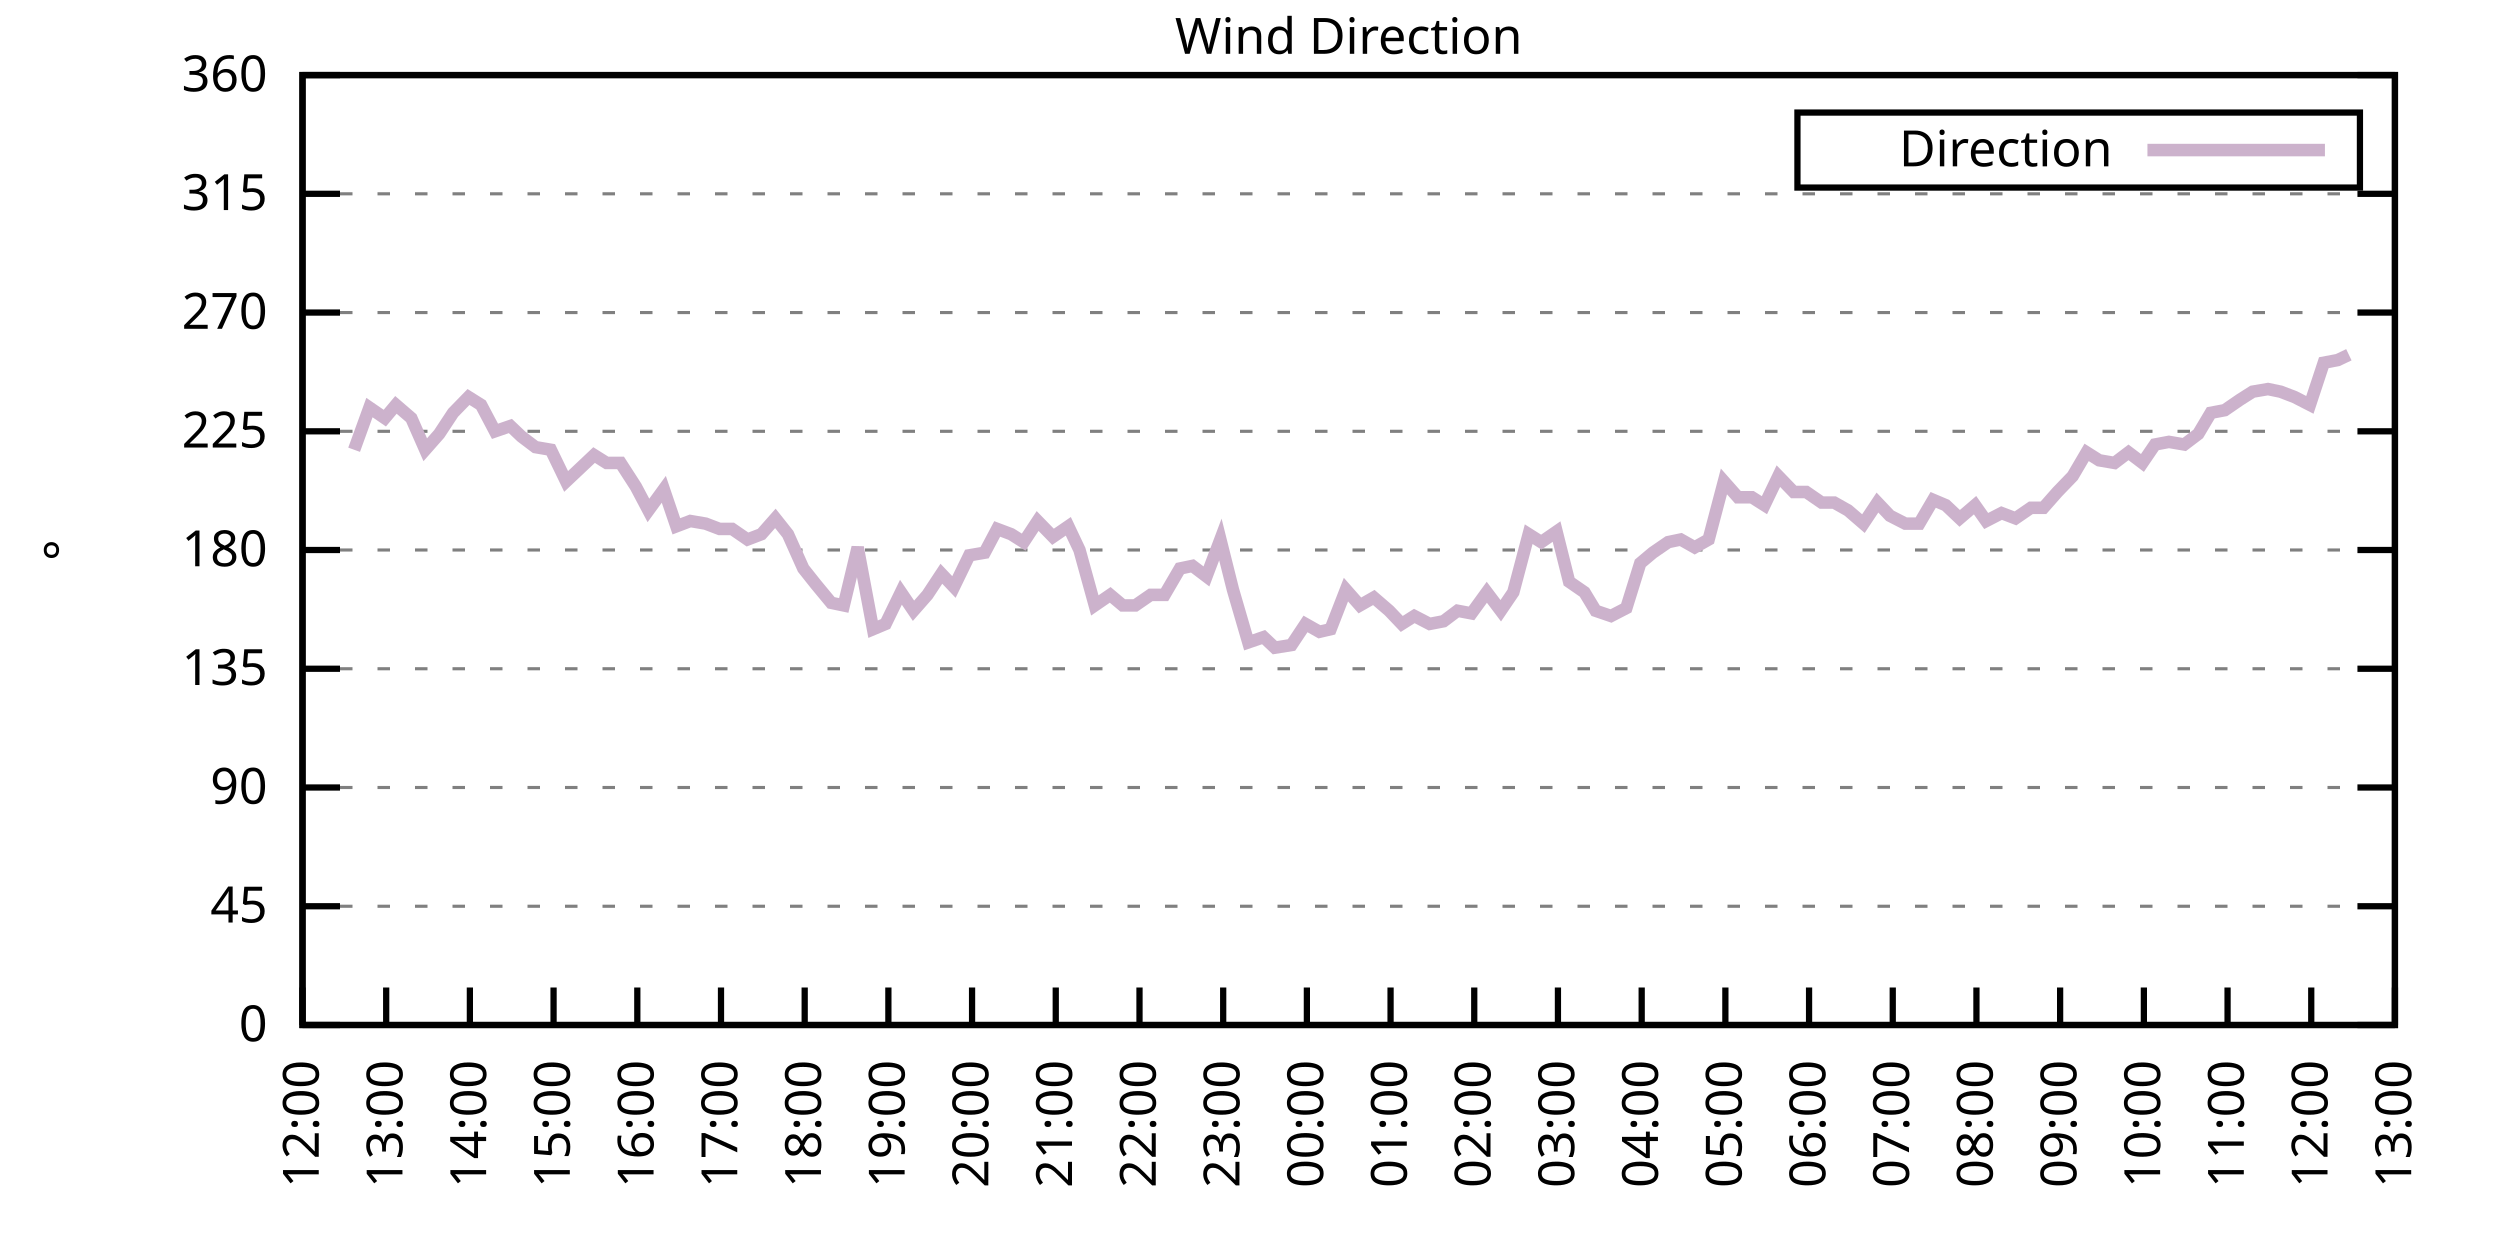
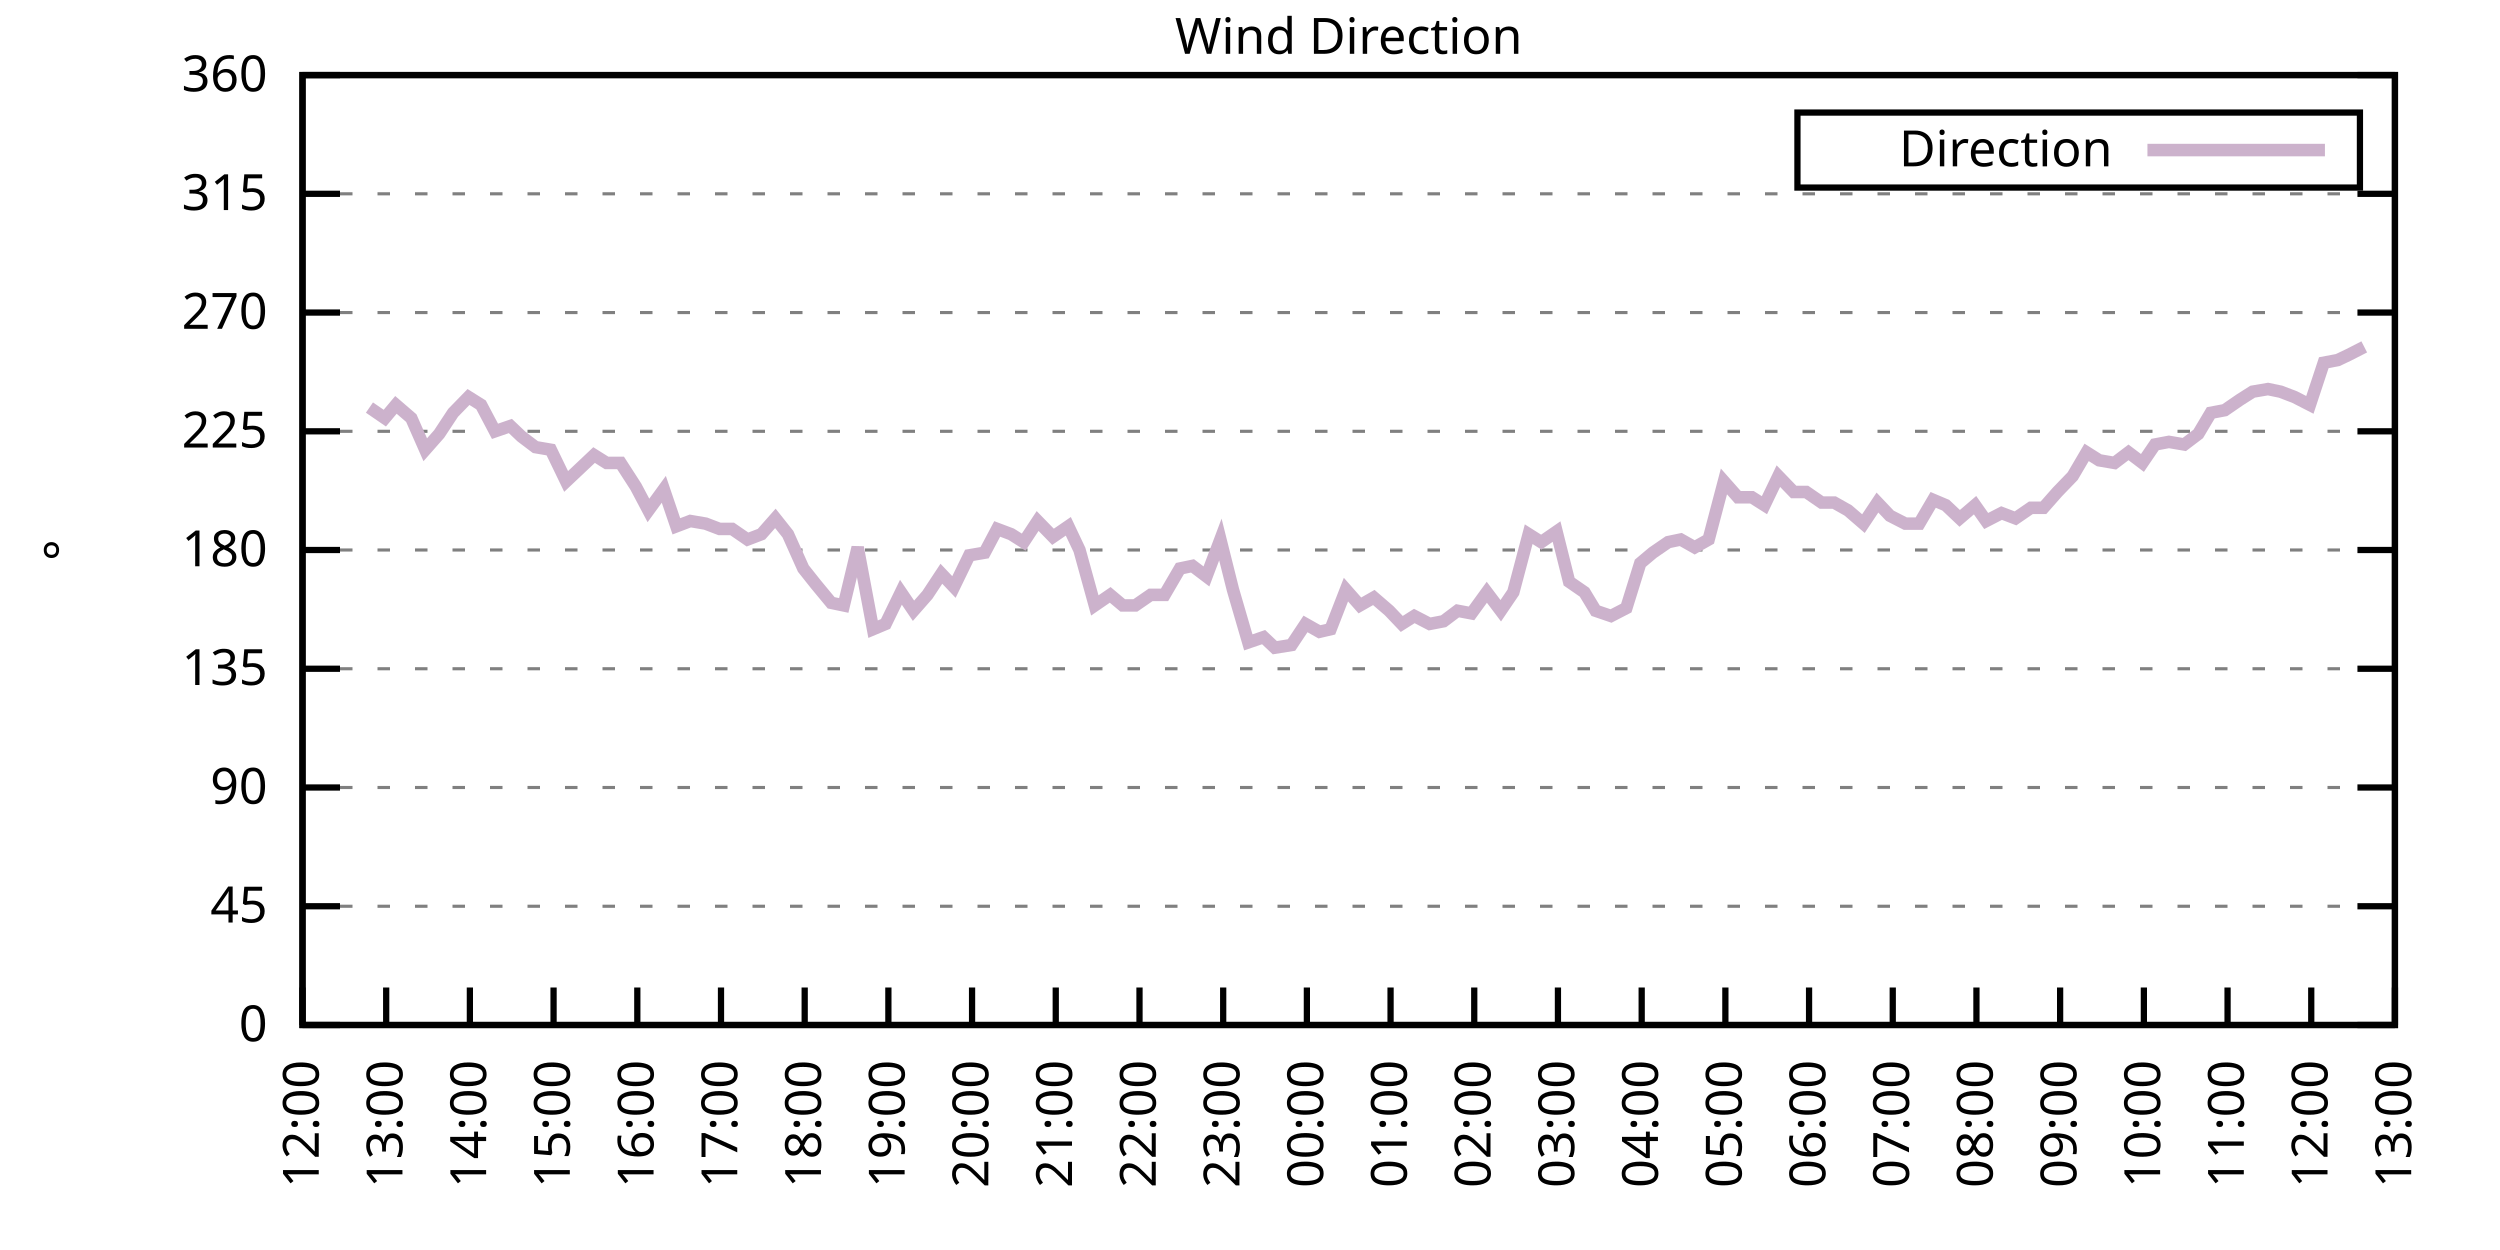
<svg xmlns="http://www.w3.org/2000/svg" xmlns:xlink="http://www.w3.org/1999/xlink" width="400" height="200" viewBox="0 0 400 200">
  <g id="gnuplot_canvas">
    <rect x="0" y="0" width="400" height="200" fill="none" />
    <defs>
      <circle id="gpDot" r="0.5" stroke-width="0.5" stroke="currentColor" />
      <path id="gpPt0" stroke-width="0.333" stroke="currentColor" d="M-1,0 h2 M0,-1 v2" />
      <path id="gpPt1" stroke-width="0.333" stroke="currentColor" d="M-1,-1 L1,1 M1,-1 L-1,1" />
      <path id="gpPt2" stroke-width="0.333" stroke="currentColor" d="M-1,0 L1,0 M0,-1 L0,1 M-1,-1 L1,1 M-1,1 L1,-1" />
      <rect id="gpPt3" stroke-width="0.333" stroke="currentColor" x="-1" y="-1" width="2" height="2" />
      <rect id="gpPt4" stroke-width="0.333" stroke="currentColor" fill="currentColor" x="-1" y="-1" width="2" height="2" />
      <circle id="gpPt5" stroke-width="0.333" stroke="currentColor" cx="0" cy="0" r="1" />
      <use xlink:href="#gpPt5" id="gpPt6" fill="currentColor" stroke="none" />
      <path id="gpPt7" stroke-width="0.333" stroke="currentColor" d="M0,-1.33 L-1.33,0.67 L1.33,0.67 z" />
      <use xlink:href="#gpPt7" id="gpPt8" fill="currentColor" stroke="none" />
      <use xlink:href="#gpPt7" id="gpPt9" stroke="currentColor" transform="rotate(180)" />
      <use xlink:href="#gpPt9" id="gpPt10" fill="currentColor" stroke="none" />
      <use xlink:href="#gpPt3" id="gpPt11" stroke="currentColor" transform="rotate(45)" />
      <use xlink:href="#gpPt11" id="gpPt12" fill="currentColor" stroke="none" />
      <path id="gpPt13" stroke-width="0.333" stroke="currentColor" d="M0,1.330 L1.265,0.411 L0.782,-1.067 L-0.782,-1.076 L-1.265,0.411 z" />
      <use xlink:href="#gpPt13" id="gpPt14" fill="currentColor" stroke="none" />
      <filter id="textbox" filterUnits="objectBoundingBox" x="0" y="0" height="1" width="1">
        <feFlood flood-color="white" flood-opacity="1" result="bgnd" />
        <feComposite in="SourceGraphic" in2="bgnd" operator="atop" />
      </filter>
      <filter id="greybox" filterUnits="objectBoundingBox" x="0" y="0" height="1" width="1">
        <feFlood flood-color="lightgrey" flood-opacity="1" result="grey" />
        <feComposite in="SourceGraphic" in2="grey" operator="atop" />
      </filter>
    </defs>
    <g fill="none" color="white" stroke="currentColor" stroke-width="1.00" stroke-linecap="butt" stroke-linejoin="miter">
</g>
    <g fill="none" color="black" stroke="currentColor" stroke-width="1.00" stroke-linecap="butt" stroke-linejoin="miter">
      <g stroke="none" shape-rendering="crispEdges">
        <polygon fill="rgb(255, 255, 255)" points="48.40,164.00 383.18,164.00 383.18,12.02 48.40,12.02 " />
      </g>
    </g>
    <g fill="none" color="black" stroke="currentColor" stroke-width="1.00" stroke-linecap="butt" stroke-linejoin="miter">
</g>
    <g fill="none" color="black" stroke="black" stroke-width="0.50" stroke-linecap="butt" stroke-linejoin="miter">
</g>
    <g fill="none" color="gray" stroke="currentColor" stroke-width="0.50" stroke-linecap="butt" stroke-linejoin="miter">
      <path stroke="gray" stroke-dasharray="2,4" class="gridline" d="M48.40,164.00 L383.19,164.00  " />
    </g>
    <g fill="none" color="gray" stroke="gray" stroke-width="1.00" stroke-linecap="butt" stroke-linejoin="miter">
</g>
    <g fill="none" color="black" stroke="currentColor" stroke-width="1.00" stroke-linecap="butt" stroke-linejoin="miter">
      <path stroke="black" d="M48.40,164.00 L54.40,164.00 M383.19,164.00 L377.19,164.00  " />
      <g transform="translate(42.80,166.60)" stroke="none" fill="black" font-family="Sans" font-size="8.00" text-anchor="end">
        <text>
          <tspan font-family="Sans"> 0</tspan>
        </text>
      </g>
    </g>
    <g fill="none" color="black" stroke="currentColor" stroke-width="1.00" stroke-linecap="butt" stroke-linejoin="miter">
</g>
    <g fill="none" color="black" stroke="black" stroke-width="0.50" stroke-linecap="butt" stroke-linejoin="miter">
</g>
    <g fill="none" color="gray" stroke="currentColor" stroke-width="0.50" stroke-linecap="butt" stroke-linejoin="miter">
      <path stroke="gray" stroke-dasharray="2,4" class="gridline" d="M48.40,145.00 L383.19,145.00  " />
    </g>
    <g fill="none" color="gray" stroke="gray" stroke-width="1.00" stroke-linecap="butt" stroke-linejoin="miter">
</g>
    <g fill="none" color="black" stroke="currentColor" stroke-width="1.00" stroke-linecap="butt" stroke-linejoin="miter">
      <path stroke="black" d="M48.40,145.00 L54.40,145.00 M383.19,145.00 L377.19,145.00  " />
      <g transform="translate(42.80,147.60)" stroke="none" fill="black" font-family="Sans" font-size="8.00" text-anchor="end">
        <text>
          <tspan font-family="Sans"> 45</tspan>
        </text>
      </g>
    </g>
    <g fill="none" color="black" stroke="currentColor" stroke-width="1.00" stroke-linecap="butt" stroke-linejoin="miter">
</g>
    <g fill="none" color="black" stroke="black" stroke-width="0.50" stroke-linecap="butt" stroke-linejoin="miter">
</g>
    <g fill="none" color="gray" stroke="currentColor" stroke-width="0.50" stroke-linecap="butt" stroke-linejoin="miter">
      <path stroke="gray" stroke-dasharray="2,4" class="gridline" d="M48.40,126.00 L383.19,126.00  " />
    </g>
    <g fill="none" color="gray" stroke="gray" stroke-width="1.00" stroke-linecap="butt" stroke-linejoin="miter">
</g>
    <g fill="none" color="black" stroke="currentColor" stroke-width="1.00" stroke-linecap="butt" stroke-linejoin="miter">
      <path stroke="black" d="M48.40,126.00 L54.40,126.00 M383.19,126.00 L377.19,126.00  " />
      <g transform="translate(42.80,128.60)" stroke="none" fill="black" font-family="Sans" font-size="8.00" text-anchor="end">
        <text>
          <tspan font-family="Sans"> 90</tspan>
        </text>
      </g>
    </g>
    <g fill="none" color="black" stroke="currentColor" stroke-width="1.00" stroke-linecap="butt" stroke-linejoin="miter">
</g>
    <g fill="none" color="black" stroke="black" stroke-width="0.50" stroke-linecap="butt" stroke-linejoin="miter">
</g>
    <g fill="none" color="gray" stroke="currentColor" stroke-width="0.50" stroke-linecap="butt" stroke-linejoin="miter">
      <path stroke="gray" stroke-dasharray="2,4" class="gridline" d="M48.40,107.00 L383.19,107.00  " />
    </g>
    <g fill="none" color="gray" stroke="gray" stroke-width="1.00" stroke-linecap="butt" stroke-linejoin="miter">
</g>
    <g fill="none" color="black" stroke="currentColor" stroke-width="1.00" stroke-linecap="butt" stroke-linejoin="miter">
      <path stroke="black" d="M48.40,107.00 L54.40,107.00 M383.19,107.00 L377.19,107.00  " />
      <g transform="translate(42.80,109.60)" stroke="none" fill="black" font-family="Sans" font-size="8.00" text-anchor="end">
        <text>
          <tspan font-family="Sans"> 135</tspan>
        </text>
      </g>
    </g>
    <g fill="none" color="black" stroke="currentColor" stroke-width="1.00" stroke-linecap="butt" stroke-linejoin="miter">
</g>
    <g fill="none" color="black" stroke="black" stroke-width="0.50" stroke-linecap="butt" stroke-linejoin="miter">
</g>
    <g fill="none" color="gray" stroke="currentColor" stroke-width="0.50" stroke-linecap="butt" stroke-linejoin="miter">
      <path stroke="gray" stroke-dasharray="2,4" class="gridline" d="M48.40,88.00 L383.19,88.00  " />
    </g>
    <g fill="none" color="gray" stroke="gray" stroke-width="1.00" stroke-linecap="butt" stroke-linejoin="miter">
</g>
    <g fill="none" color="black" stroke="currentColor" stroke-width="1.00" stroke-linecap="butt" stroke-linejoin="miter">
      <path stroke="black" d="M48.40,88.00 L54.40,88.00 M383.19,88.00 L377.19,88.00  " />
      <g transform="translate(42.80,90.60)" stroke="none" fill="black" font-family="Sans" font-size="8.00" text-anchor="end">
        <text>
          <tspan font-family="Sans"> 180</tspan>
        </text>
      </g>
    </g>
    <g fill="none" color="black" stroke="currentColor" stroke-width="1.00" stroke-linecap="butt" stroke-linejoin="miter">
</g>
    <g fill="none" color="black" stroke="black" stroke-width="0.50" stroke-linecap="butt" stroke-linejoin="miter">
</g>
    <g fill="none" color="gray" stroke="currentColor" stroke-width="0.50" stroke-linecap="butt" stroke-linejoin="miter">
      <path stroke="gray" stroke-dasharray="2,4" class="gridline" d="M48.40,69.01 L383.19,69.01  " />
    </g>
    <g fill="none" color="gray" stroke="gray" stroke-width="1.00" stroke-linecap="butt" stroke-linejoin="miter">
</g>
    <g fill="none" color="black" stroke="currentColor" stroke-width="1.00" stroke-linecap="butt" stroke-linejoin="miter">
      <path stroke="black" d="M48.40,69.01 L54.40,69.01 M383.19,69.01 L377.19,69.01  " />
      <g transform="translate(42.80,71.61)" stroke="none" fill="black" font-family="Sans" font-size="8.00" text-anchor="end">
        <text>
          <tspan font-family="Sans"> 225</tspan>
        </text>
      </g>
    </g>
    <g fill="none" color="black" stroke="currentColor" stroke-width="1.00" stroke-linecap="butt" stroke-linejoin="miter">
</g>
    <g fill="none" color="black" stroke="black" stroke-width="0.50" stroke-linecap="butt" stroke-linejoin="miter">
</g>
    <g fill="none" color="gray" stroke="currentColor" stroke-width="0.50" stroke-linecap="butt" stroke-linejoin="miter">
      <path stroke="gray" stroke-dasharray="2,4" class="gridline" d="M48.40,50.01 L383.19,50.01  " />
    </g>
    <g fill="none" color="gray" stroke="gray" stroke-width="1.00" stroke-linecap="butt" stroke-linejoin="miter">
</g>
    <g fill="none" color="black" stroke="currentColor" stroke-width="1.00" stroke-linecap="butt" stroke-linejoin="miter">
      <path stroke="black" d="M48.40,50.01 L54.40,50.01 M383.19,50.01 L377.19,50.01  " />
      <g transform="translate(42.80,52.61)" stroke="none" fill="black" font-family="Sans" font-size="8.00" text-anchor="end">
        <text>
          <tspan font-family="Sans"> 270</tspan>
        </text>
      </g>
    </g>
    <g fill="none" color="black" stroke="currentColor" stroke-width="1.00" stroke-linecap="butt" stroke-linejoin="miter">
</g>
    <g fill="none" color="black" stroke="black" stroke-width="0.50" stroke-linecap="butt" stroke-linejoin="miter">
</g>
    <g fill="none" color="gray" stroke="currentColor" stroke-width="0.50" stroke-linecap="butt" stroke-linejoin="miter">
      <path stroke="gray" stroke-dasharray="2,4" class="gridline" d="M48.40,31.01 L383.19,31.01  " />
    </g>
    <g fill="none" color="gray" stroke="gray" stroke-width="1.00" stroke-linecap="butt" stroke-linejoin="miter">
</g>
    <g fill="none" color="black" stroke="currentColor" stroke-width="1.00" stroke-linecap="butt" stroke-linejoin="miter">
      <path stroke="black" d="M48.40,31.01 L54.40,31.01 M383.19,31.01 L377.19,31.01  " />
      <g transform="translate(42.80,33.61)" stroke="none" fill="black" font-family="Sans" font-size="8.00" text-anchor="end">
        <text>
          <tspan font-family="Sans"> 315</tspan>
        </text>
      </g>
    </g>
    <g fill="none" color="black" stroke="currentColor" stroke-width="1.00" stroke-linecap="butt" stroke-linejoin="miter">
</g>
    <g fill="none" color="black" stroke="black" stroke-width="0.50" stroke-linecap="butt" stroke-linejoin="miter">
</g>
    <g fill="none" color="gray" stroke="currentColor" stroke-width="0.50" stroke-linecap="butt" stroke-linejoin="miter">
      <path stroke="gray" stroke-dasharray="2,4" class="gridline" d="M48.40,12.01 L383.19,12.01  " />
    </g>
    <g fill="none" color="gray" stroke="gray" stroke-width="1.00" stroke-linecap="butt" stroke-linejoin="miter">
</g>
    <g fill="none" color="black" stroke="currentColor" stroke-width="1.00" stroke-linecap="butt" stroke-linejoin="miter">
      <path stroke="black" d="M48.40,12.01 L54.40,12.01 M383.19,12.01 L377.19,12.01  " />
      <g transform="translate(42.80,14.61)" stroke="none" fill="black" font-family="Sans" font-size="8.00" text-anchor="end">
        <text>
          <tspan font-family="Sans"> 360</tspan>
        </text>
      </g>
    </g>
    <g fill="none" color="black" stroke="currentColor" stroke-width="1.00" stroke-linecap="butt" stroke-linejoin="miter">
      <path stroke="black" d="M48.40,164.00 L48.40,158.00  " />
      <g transform="translate(51.00,169.60) rotate(270.00)" stroke="none" fill="black" font-family="Sans" font-size="8.00" text-anchor="end">
        <text>
          <tspan font-family="Sans">12:00</tspan>
        </text>
      </g>
    </g>
    <g fill="none" color="black" stroke="currentColor" stroke-width="1.00" stroke-linecap="butt" stroke-linejoin="miter">
      <path stroke="black" d="M61.79,164.00 L61.79,158.00  " />
      <g transform="translate(64.39,169.60) rotate(270.00)" stroke="none" fill="black" font-family="Sans" font-size="8.00" text-anchor="end">
        <text>
          <tspan font-family="Sans">13:00</tspan>
        </text>
      </g>
    </g>
    <g fill="none" color="black" stroke="currentColor" stroke-width="1.00" stroke-linecap="butt" stroke-linejoin="miter">
      <path stroke="black" d="M75.18,164.00 L75.18,158.00  " />
      <g transform="translate(77.78,169.60) rotate(270.00)" stroke="none" fill="black" font-family="Sans" font-size="8.00" text-anchor="end">
        <text>
          <tspan font-family="Sans">14:00</tspan>
        </text>
      </g>
    </g>
    <g fill="none" color="black" stroke="currentColor" stroke-width="1.00" stroke-linecap="butt" stroke-linejoin="miter">
      <path stroke="black" d="M88.57,164.00 L88.57,158.00  " />
      <g transform="translate(91.17,169.60) rotate(270.00)" stroke="none" fill="black" font-family="Sans" font-size="8.00" text-anchor="end">
        <text>
          <tspan font-family="Sans">15:00</tspan>
        </text>
      </g>
    </g>
    <g fill="none" color="black" stroke="currentColor" stroke-width="1.00" stroke-linecap="butt" stroke-linejoin="miter">
      <path stroke="black" d="M101.97,164.00 L101.97,158.00  " />
      <g transform="translate(104.57,169.60) rotate(270.00)" stroke="none" fill="black" font-family="Sans" font-size="8.00" text-anchor="end">
        <text>
          <tspan font-family="Sans">16:00</tspan>
        </text>
      </g>
    </g>
    <g fill="none" color="black" stroke="currentColor" stroke-width="1.00" stroke-linecap="butt" stroke-linejoin="miter">
      <path stroke="black" d="M115.36,164.00 L115.36,158.00  " />
      <g transform="translate(117.96,169.60) rotate(270.00)" stroke="none" fill="black" font-family="Sans" font-size="8.00" text-anchor="end">
        <text>
          <tspan font-family="Sans">17:00</tspan>
        </text>
      </g>
    </g>
    <g fill="none" color="black" stroke="currentColor" stroke-width="1.00" stroke-linecap="butt" stroke-linejoin="miter">
      <path stroke="black" d="M128.75,164.00 L128.75,158.00  " />
      <g transform="translate(131.35,169.60) rotate(270.00)" stroke="none" fill="black" font-family="Sans" font-size="8.00" text-anchor="end">
        <text>
          <tspan font-family="Sans">18:00</tspan>
        </text>
      </g>
    </g>
    <g fill="none" color="black" stroke="currentColor" stroke-width="1.00" stroke-linecap="butt" stroke-linejoin="miter">
      <path stroke="black" d="M142.14,164.00 L142.14,158.00  " />
      <g transform="translate(144.74,169.60) rotate(270.00)" stroke="none" fill="black" font-family="Sans" font-size="8.00" text-anchor="end">
        <text>
          <tspan font-family="Sans">19:00</tspan>
        </text>
      </g>
    </g>
    <g fill="none" color="black" stroke="currentColor" stroke-width="1.00" stroke-linecap="butt" stroke-linejoin="miter">
      <path stroke="black" d="M155.53,164.00 L155.53,158.00  " />
      <g transform="translate(158.13,169.60) rotate(270.00)" stroke="none" fill="black" font-family="Sans" font-size="8.00" text-anchor="end">
        <text>
          <tspan font-family="Sans">20:00</tspan>
        </text>
      </g>
    </g>
    <g fill="none" color="black" stroke="currentColor" stroke-width="1.00" stroke-linecap="butt" stroke-linejoin="miter">
      <path stroke="black" d="M168.92,164.00 L168.92,158.00  " />
      <g transform="translate(171.52,169.60) rotate(270.00)" stroke="none" fill="black" font-family="Sans" font-size="8.00" text-anchor="end">
        <text>
          <tspan font-family="Sans">21:00</tspan>
        </text>
      </g>
    </g>
    <g fill="none" color="black" stroke="currentColor" stroke-width="1.00" stroke-linecap="butt" stroke-linejoin="miter">
      <path stroke="black" d="M182.32,164.00 L182.32,158.00  " />
      <g transform="translate(184.92,169.60) rotate(270.00)" stroke="none" fill="black" font-family="Sans" font-size="8.00" text-anchor="end">
        <text>
          <tspan font-family="Sans">22:00</tspan>
        </text>
      </g>
    </g>
    <g fill="none" color="black" stroke="currentColor" stroke-width="1.00" stroke-linecap="butt" stroke-linejoin="miter">
      <path stroke="black" d="M195.71,164.00 L195.71,158.00  " />
      <g transform="translate(198.31,169.60) rotate(270.00)" stroke="none" fill="black" font-family="Sans" font-size="8.00" text-anchor="end">
        <text>
          <tspan font-family="Sans">23:00</tspan>
        </text>
      </g>
    </g>
    <g fill="none" color="black" stroke="currentColor" stroke-width="1.00" stroke-linecap="butt" stroke-linejoin="miter">
      <path stroke="black" d="M209.10,164.00 L209.10,158.00  " />
      <g transform="translate(211.70,169.60) rotate(270.00)" stroke="none" fill="black" font-family="Sans" font-size="8.00" text-anchor="end">
        <text>
          <tspan font-family="Sans">00:00</tspan>
        </text>
      </g>
    </g>
    <g fill="none" color="black" stroke="currentColor" stroke-width="1.00" stroke-linecap="butt" stroke-linejoin="miter">
      <path stroke="black" d="M222.49,164.00 L222.49,158.00  " />
      <g transform="translate(225.09,169.60) rotate(270.00)" stroke="none" fill="black" font-family="Sans" font-size="8.00" text-anchor="end">
        <text>
          <tspan font-family="Sans">01:00</tspan>
        </text>
      </g>
    </g>
    <g fill="none" color="black" stroke="currentColor" stroke-width="1.00" stroke-linecap="butt" stroke-linejoin="miter">
      <path stroke="black" d="M235.88,164.00 L235.88,158.00  " />
      <g transform="translate(238.48,169.60) rotate(270.00)" stroke="none" fill="black" font-family="Sans" font-size="8.00" text-anchor="end">
        <text>
          <tspan font-family="Sans">02:00</tspan>
        </text>
      </g>
    </g>
    <g fill="none" color="black" stroke="currentColor" stroke-width="1.00" stroke-linecap="butt" stroke-linejoin="miter">
      <path stroke="black" d="M249.27,164.00 L249.27,158.00  " />
      <g transform="translate(251.87,169.60) rotate(270.00)" stroke="none" fill="black" font-family="Sans" font-size="8.00" text-anchor="end">
        <text>
          <tspan font-family="Sans">03:00</tspan>
        </text>
      </g>
    </g>
    <g fill="none" color="black" stroke="currentColor" stroke-width="1.00" stroke-linecap="butt" stroke-linejoin="miter">
      <path stroke="black" d="M262.67,164.00 L262.67,158.00  " />
      <g transform="translate(265.27,169.60) rotate(270.00)" stroke="none" fill="black" font-family="Sans" font-size="8.00" text-anchor="end">
        <text>
          <tspan font-family="Sans">04:00</tspan>
        </text>
      </g>
    </g>
    <g fill="none" color="black" stroke="currentColor" stroke-width="1.00" stroke-linecap="butt" stroke-linejoin="miter">
      <path stroke="black" d="M276.06,164.00 L276.06,158.00  " />
      <g transform="translate(278.66,169.60) rotate(270.00)" stroke="none" fill="black" font-family="Sans" font-size="8.00" text-anchor="end">
        <text>
          <tspan font-family="Sans">05:00</tspan>
        </text>
      </g>
    </g>
    <g fill="none" color="black" stroke="currentColor" stroke-width="1.00" stroke-linecap="butt" stroke-linejoin="miter">
      <path stroke="black" d="M289.45,164.00 L289.45,158.00  " />
      <g transform="translate(292.05,169.60) rotate(270.00)" stroke="none" fill="black" font-family="Sans" font-size="8.00" text-anchor="end">
        <text>
          <tspan font-family="Sans">06:00</tspan>
        </text>
      </g>
    </g>
    <g fill="none" color="black" stroke="currentColor" stroke-width="1.00" stroke-linecap="butt" stroke-linejoin="miter">
      <path stroke="black" d="M302.84,164.00 L302.84,158.00  " />
      <g transform="translate(305.44,169.60) rotate(270.00)" stroke="none" fill="black" font-family="Sans" font-size="8.00" text-anchor="end">
        <text>
          <tspan font-family="Sans">07:00</tspan>
        </text>
      </g>
    </g>
    <g fill="none" color="black" stroke="currentColor" stroke-width="1.00" stroke-linecap="butt" stroke-linejoin="miter">
      <path stroke="black" d="M316.23,164.00 L316.23,158.00  " />
      <g transform="translate(318.83,169.60) rotate(270.00)" stroke="none" fill="black" font-family="Sans" font-size="8.00" text-anchor="end">
        <text>
          <tspan font-family="Sans">08:00</tspan>
        </text>
      </g>
    </g>
    <g fill="none" color="black" stroke="currentColor" stroke-width="1.00" stroke-linecap="butt" stroke-linejoin="miter">
      <path stroke="black" d="M329.62,164.00 L329.62,158.00  " />
      <g transform="translate(332.22,169.60) rotate(270.00)" stroke="none" fill="black" font-family="Sans" font-size="8.00" text-anchor="end">
        <text>
          <tspan font-family="Sans">09:00</tspan>
        </text>
      </g>
    </g>
    <g fill="none" color="black" stroke="currentColor" stroke-width="1.00" stroke-linecap="butt" stroke-linejoin="miter">
      <path stroke="black" d="M343.02,164.00 L343.02,158.00  " />
      <g transform="translate(345.62,169.60) rotate(270.00)" stroke="none" fill="black" font-family="Sans" font-size="8.00" text-anchor="end">
        <text>
          <tspan font-family="Sans">10:00</tspan>
        </text>
      </g>
    </g>
    <g fill="none" color="black" stroke="currentColor" stroke-width="1.00" stroke-linecap="butt" stroke-linejoin="miter">
      <path stroke="black" d="M356.41,164.00 L356.41,158.00  " />
      <g transform="translate(359.01,169.60) rotate(270.00)" stroke="none" fill="black" font-family="Sans" font-size="8.00" text-anchor="end">
        <text>
          <tspan font-family="Sans">11:00</tspan>
        </text>
      </g>
    </g>
    <g fill="none" color="black" stroke="currentColor" stroke-width="1.00" stroke-linecap="butt" stroke-linejoin="miter">
      <path stroke="black" d="M369.80,164.00 L369.80,158.00  " />
      <g transform="translate(372.40,169.60) rotate(270.00)" stroke="none" fill="black" font-family="Sans" font-size="8.00" text-anchor="end">
        <text>
          <tspan font-family="Sans">12:00</tspan>
        </text>
      </g>
    </g>
    <g fill="none" color="black" stroke="currentColor" stroke-width="1.00" stroke-linecap="butt" stroke-linejoin="miter">
      <path stroke="black" d="M383.19,164.00 L383.19,158.00  " />
      <g transform="translate(385.79,169.60) rotate(270.00)" stroke="none" fill="black" font-family="Sans" font-size="8.00" text-anchor="end">
        <text>
          <tspan font-family="Sans">13:00</tspan>
        </text>
      </g>
    </g>
    <g fill="none" color="black" stroke="currentColor" stroke-width="1.00" stroke-linecap="butt" stroke-linejoin="miter">
</g>
    <g fill="none" color="black" stroke="currentColor" stroke-width="1.00" stroke-linecap="butt" stroke-linejoin="miter">
      <path stroke="black" d="M48.40,12.01 L48.40,164.00 L383.19,164.00 L383.19,12.01 L48.40,12.01 Z  " />
    </g>
    <g fill="none" color="black" stroke="currentColor" stroke-width="1.00" stroke-linecap="butt" stroke-linejoin="miter">
</g>
    <g fill="none" color="black" stroke="currentColor" stroke-width="1.00" stroke-linecap="butt" stroke-linejoin="miter">
      <path stroke="black" d="M287.59,30.01 L287.59,18.01 L377.59,18.01 L377.59,30.01 L287.59,30.01 Z  " />
    </g>
    <g id="Wind_direction_plot_1">
      <g fill="none" color="white" stroke="black" stroke-width="2.00" stroke-linecap="butt" stroke-linejoin="miter">
</g>
      <g fill="none" color="black" stroke="currentColor" stroke-width="2.00" stroke-linecap="butt" stroke-linejoin="miter">
        <g transform="translate(337.99,26.61)" stroke="none" fill="black" font-family="Sans" font-size="8.00" text-anchor="end">
          <text>
            <tspan font-family="Sans">Direction</tspan>
          </text>
        </g>
      </g>
      <g fill="none" color="black" stroke="currentColor" stroke-width="2.00" stroke-linecap="butt" stroke-linejoin="miter">
-         <path stroke="rgb(204, 178, 204)" d="M343.59,24.01 L371.99,24.01 M56.66,71.96 L59.11,65.21 L61.57,66.90 L63.35,64.78 L65.81,66.90 L68.04,71.96   L70.27,69.43 L72.50,66.05 L74.96,63.52 L76.97,64.78 L79.20,69.01 L81.66,68.16 L83.44,69.85 L85.67,71.54   L88.13,71.96 L90.58,77.03 L92.37,75.34 L95.05,72.81 L97.06,74.07 L99.29,74.07 L101.74,77.87 L103.75,81.67   L106.21,78.29 L108.22,84.21 L110.45,83.36 L112.90,83.78 L115.13,84.63 L117.14,84.63 L119.60,86.32 L121.83,85.47   L124.06,82.94 L126.07,85.47 L128.53,90.96 L130.54,93.49 L132.99,96.45 L135.00,96.87 L137.23,87.58 L139.69,100.67   L141.69,99.83 L144.15,94.76 L146.16,97.72 L148.39,95.18 L150.62,91.80 L152.63,93.92 L155.09,88.85 L157.54,88.43   L159.55,84.63 L161.78,85.47 L163.79,86.74 L166.02,83.36 L168.48,85.89 L170.93,84.21 L172.72,88.00 L175.17,96.87   L177.63,95.18 L179.64,96.87 L181.65,96.87 L184.10,95.18 L186.33,95.18 L188.79,90.96 L190.80,90.54 L193.03,92.23   L195.26,86.32 L197.27,94.34 L199.73,102.78 L202.18,101.94 L203.97,103.63 L206.64,103.20 L208.88,99.83 L211.11,101.09   L212.89,100.67 L215.35,94.34 L217.58,96.87 L219.81,95.60 L222.27,97.72 L224.28,99.83 L226.29,98.56 L228.74,99.83   L230.97,99.40 L233.20,97.72 L235.44,98.14 L237.89,94.76 L240.12,97.72 L242.13,94.76 L244.59,85.47 L246.60,86.74   L249.05,85.05 L251.06,93.07 L253.51,94.76 L255.30,97.72 L257.76,98.56 L260.21,97.29 L262.44,90.12 L264.45,88.43   L266.91,86.74 L268.92,86.32 L271.15,87.58 L273.38,86.32 L275.83,77.03 L278.07,79.56 L280.30,79.56 L282.31,80.83   L284.54,76.18 L286.99,78.72 L289.00,78.72 L291.46,80.41 L293.47,80.41 L295.70,81.67 L298.15,83.78 L300.39,80.41   L302.39,82.52 L304.85,83.78 L307.08,83.78 L309.31,79.98 L311.32,80.83 L313.55,82.94 L316.01,80.83 L317.79,83.36   L320.25,82.09 L322.48,82.94 L324.94,81.25 L326.95,81.25 L329.18,78.72 L331.63,76.18 L333.86,72.38 L335.87,73.65   L338.33,74.07 L340.56,72.38 L342.79,74.07 L344.80,71.12 L347.03,70.70 L349.49,71.12 L351.72,69.43 L353.73,66.05   L355.96,65.63 L358.42,63.94 L360.42,62.67 L362.88,62.25 L364.89,62.67 L367.12,63.52 L369.58,64.78 L371.81,58.03   L374.04,57.61 L375.82,56.76  " />
+         <path stroke="rgb(204, 178, 204)" d="M343.59,24.01 L371.99,24.01 M59.11,65.21 L61.57,66.90 L63.35,64.78 L65.81,66.90 L68.04,71.96 L70.27,69.43   L72.50,66.05 L74.96,63.52 L76.97,64.78 L79.20,69.01 L81.66,68.16 L83.44,69.85 L85.67,71.54 L88.13,71.96   L90.58,77.03 L92.37,75.34 L95.05,72.81 L97.06,74.07 L99.29,74.07 L101.74,77.87 L103.75,81.67 L106.21,78.29   L108.22,84.21 L110.45,83.36 L112.90,83.78 L115.13,84.63 L117.14,84.63 L119.60,86.32 L121.83,85.47 L124.06,82.94   L126.07,85.47 L128.53,90.96 L130.54,93.49 L132.99,96.45 L135.00,96.87 L137.23,87.58 L139.69,100.67 L141.69,99.83   L144.15,94.76 L146.16,97.72 L148.39,95.18 L150.62,91.80 L152.63,93.92 L155.09,88.85 L157.54,88.43 L159.55,84.63   L161.78,85.47 L163.79,86.74 L166.02,83.36 L168.48,85.89 L170.93,84.21 L172.72,88.00 L175.17,96.87 L177.63,95.18   L179.64,96.87 L181.65,96.87 L184.10,95.18 L186.33,95.18 L188.79,90.96 L190.80,90.54 L193.03,92.23 L195.26,86.32   L197.27,94.34 L199.73,102.78 L202.18,101.94 L203.97,103.63 L206.64,103.20 L208.88,99.83 L211.11,101.09 L212.89,100.67   L215.35,94.34 L217.58,96.87 L219.81,95.60 L222.27,97.72 L224.28,99.83 L226.29,98.56 L228.74,99.83 L230.97,99.40   L233.20,97.72 L235.44,98.14 L237.89,94.76 L240.12,97.72 L242.13,94.76 L244.59,85.47 L246.60,86.74 L249.05,85.05   L251.06,93.07 L253.51,94.76 L255.30,97.72 L257.76,98.56 L260.21,97.29 L262.44,90.12 L264.45,88.43 L266.91,86.74   L268.92,86.32 L271.15,87.58 L273.38,86.32 L275.83,77.03 L278.07,79.56 L280.30,79.56 L282.31,80.83 L284.54,76.18   L286.99,78.72 L289.00,78.72 L291.46,80.41 L293.47,80.41 L295.70,81.67 L298.15,83.78 L300.39,80.41 L302.39,82.52   L304.85,83.78 L307.08,83.78 L309.31,79.98 L311.32,80.83 L313.55,82.94 L316.01,80.83 L317.79,83.36 L320.25,82.09   L322.48,82.94 L324.94,81.25 L326.95,81.25 L329.18,78.72 L331.63,76.18 L333.86,72.38 L335.87,73.65 L338.33,74.07   L340.56,72.38 L342.79,74.07 L344.80,71.12 L347.03,70.70 L349.49,71.12 L351.72,69.43 L353.73,66.05 L355.96,65.63   L358.42,63.94 L360.42,62.67 L362.88,62.25 L364.89,62.67 L367.12,63.52 L369.58,64.78 L371.81,58.03 L374.04,57.61   L375.82,56.76 L378.28,55.50  " />
      </g>
    </g>
    <g fill="none" color="black" stroke="currentColor" stroke-width="2.00" stroke-linecap="butt" stroke-linejoin="miter">
</g>
    <g fill="none" color="black" stroke="black" stroke-width="1.00" stroke-linecap="butt" stroke-linejoin="miter">
</g>
    <g fill="none" color="black" stroke="currentColor" stroke-width="1.00" stroke-linecap="butt" stroke-linejoin="miter">
      <path stroke="black" d="M48.40,12.01 L48.40,164.00 L383.19,164.00 L383.19,12.01 L48.40,12.01 Z  " />
      <g transform="translate(12.80,88.01) rotate(270.00)" stroke="none" fill="black" font-family="Sans" font-size="8.00" text-anchor="middle">
        <text>
          <tspan font-family="Sans">°</tspan>
        </text>
      </g>
    </g>
    <g fill="none" color="black" stroke="currentColor" stroke-width="1.00" stroke-linecap="butt" stroke-linejoin="miter">
</g>
    <g fill="none" color="black" stroke="currentColor" stroke-width="1.00" stroke-linecap="butt" stroke-linejoin="miter">
      <g transform="translate(215.79,8.61)" stroke="none" fill="black" font-family="Sans" font-size="8.00" text-anchor="middle">
        <text>
          <tspan font-family="Sans">Wind Direction</tspan>
        </text>
      </g>
    </g>
    <g fill="none" color="black" stroke="currentColor" stroke-width="1.00" stroke-linecap="butt" stroke-linejoin="miter">
</g>
  </g>
</svg>
